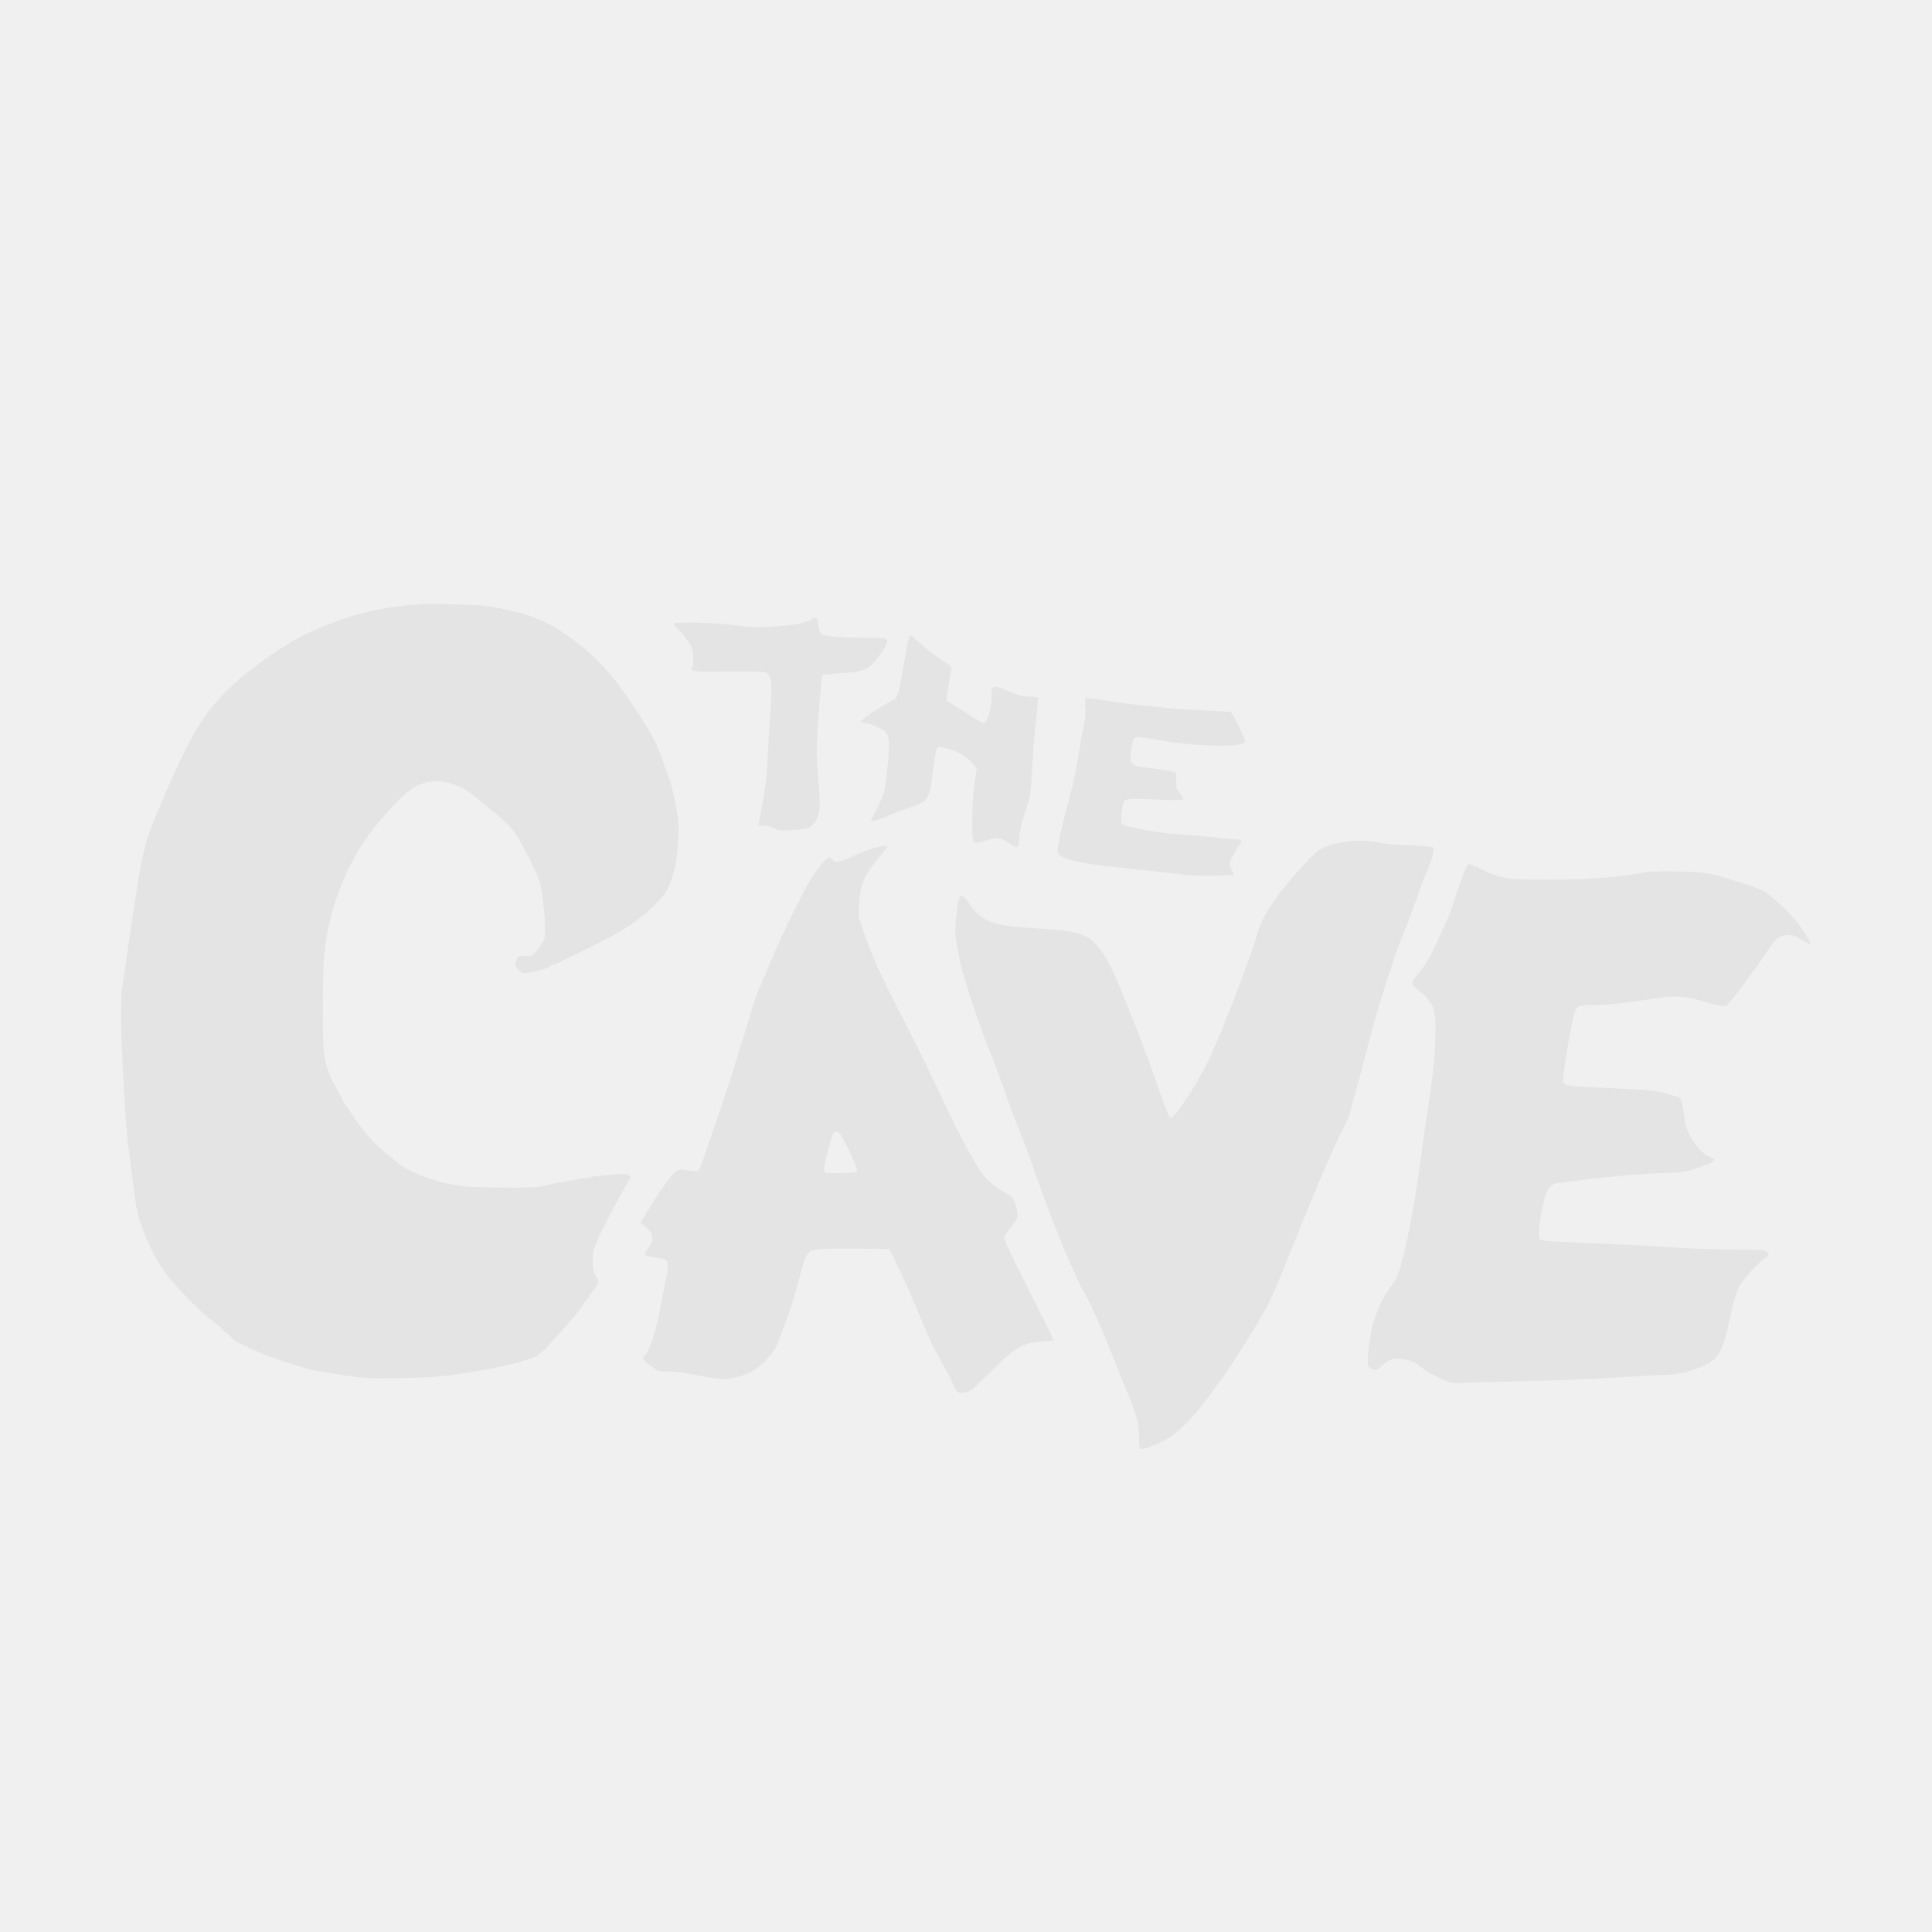
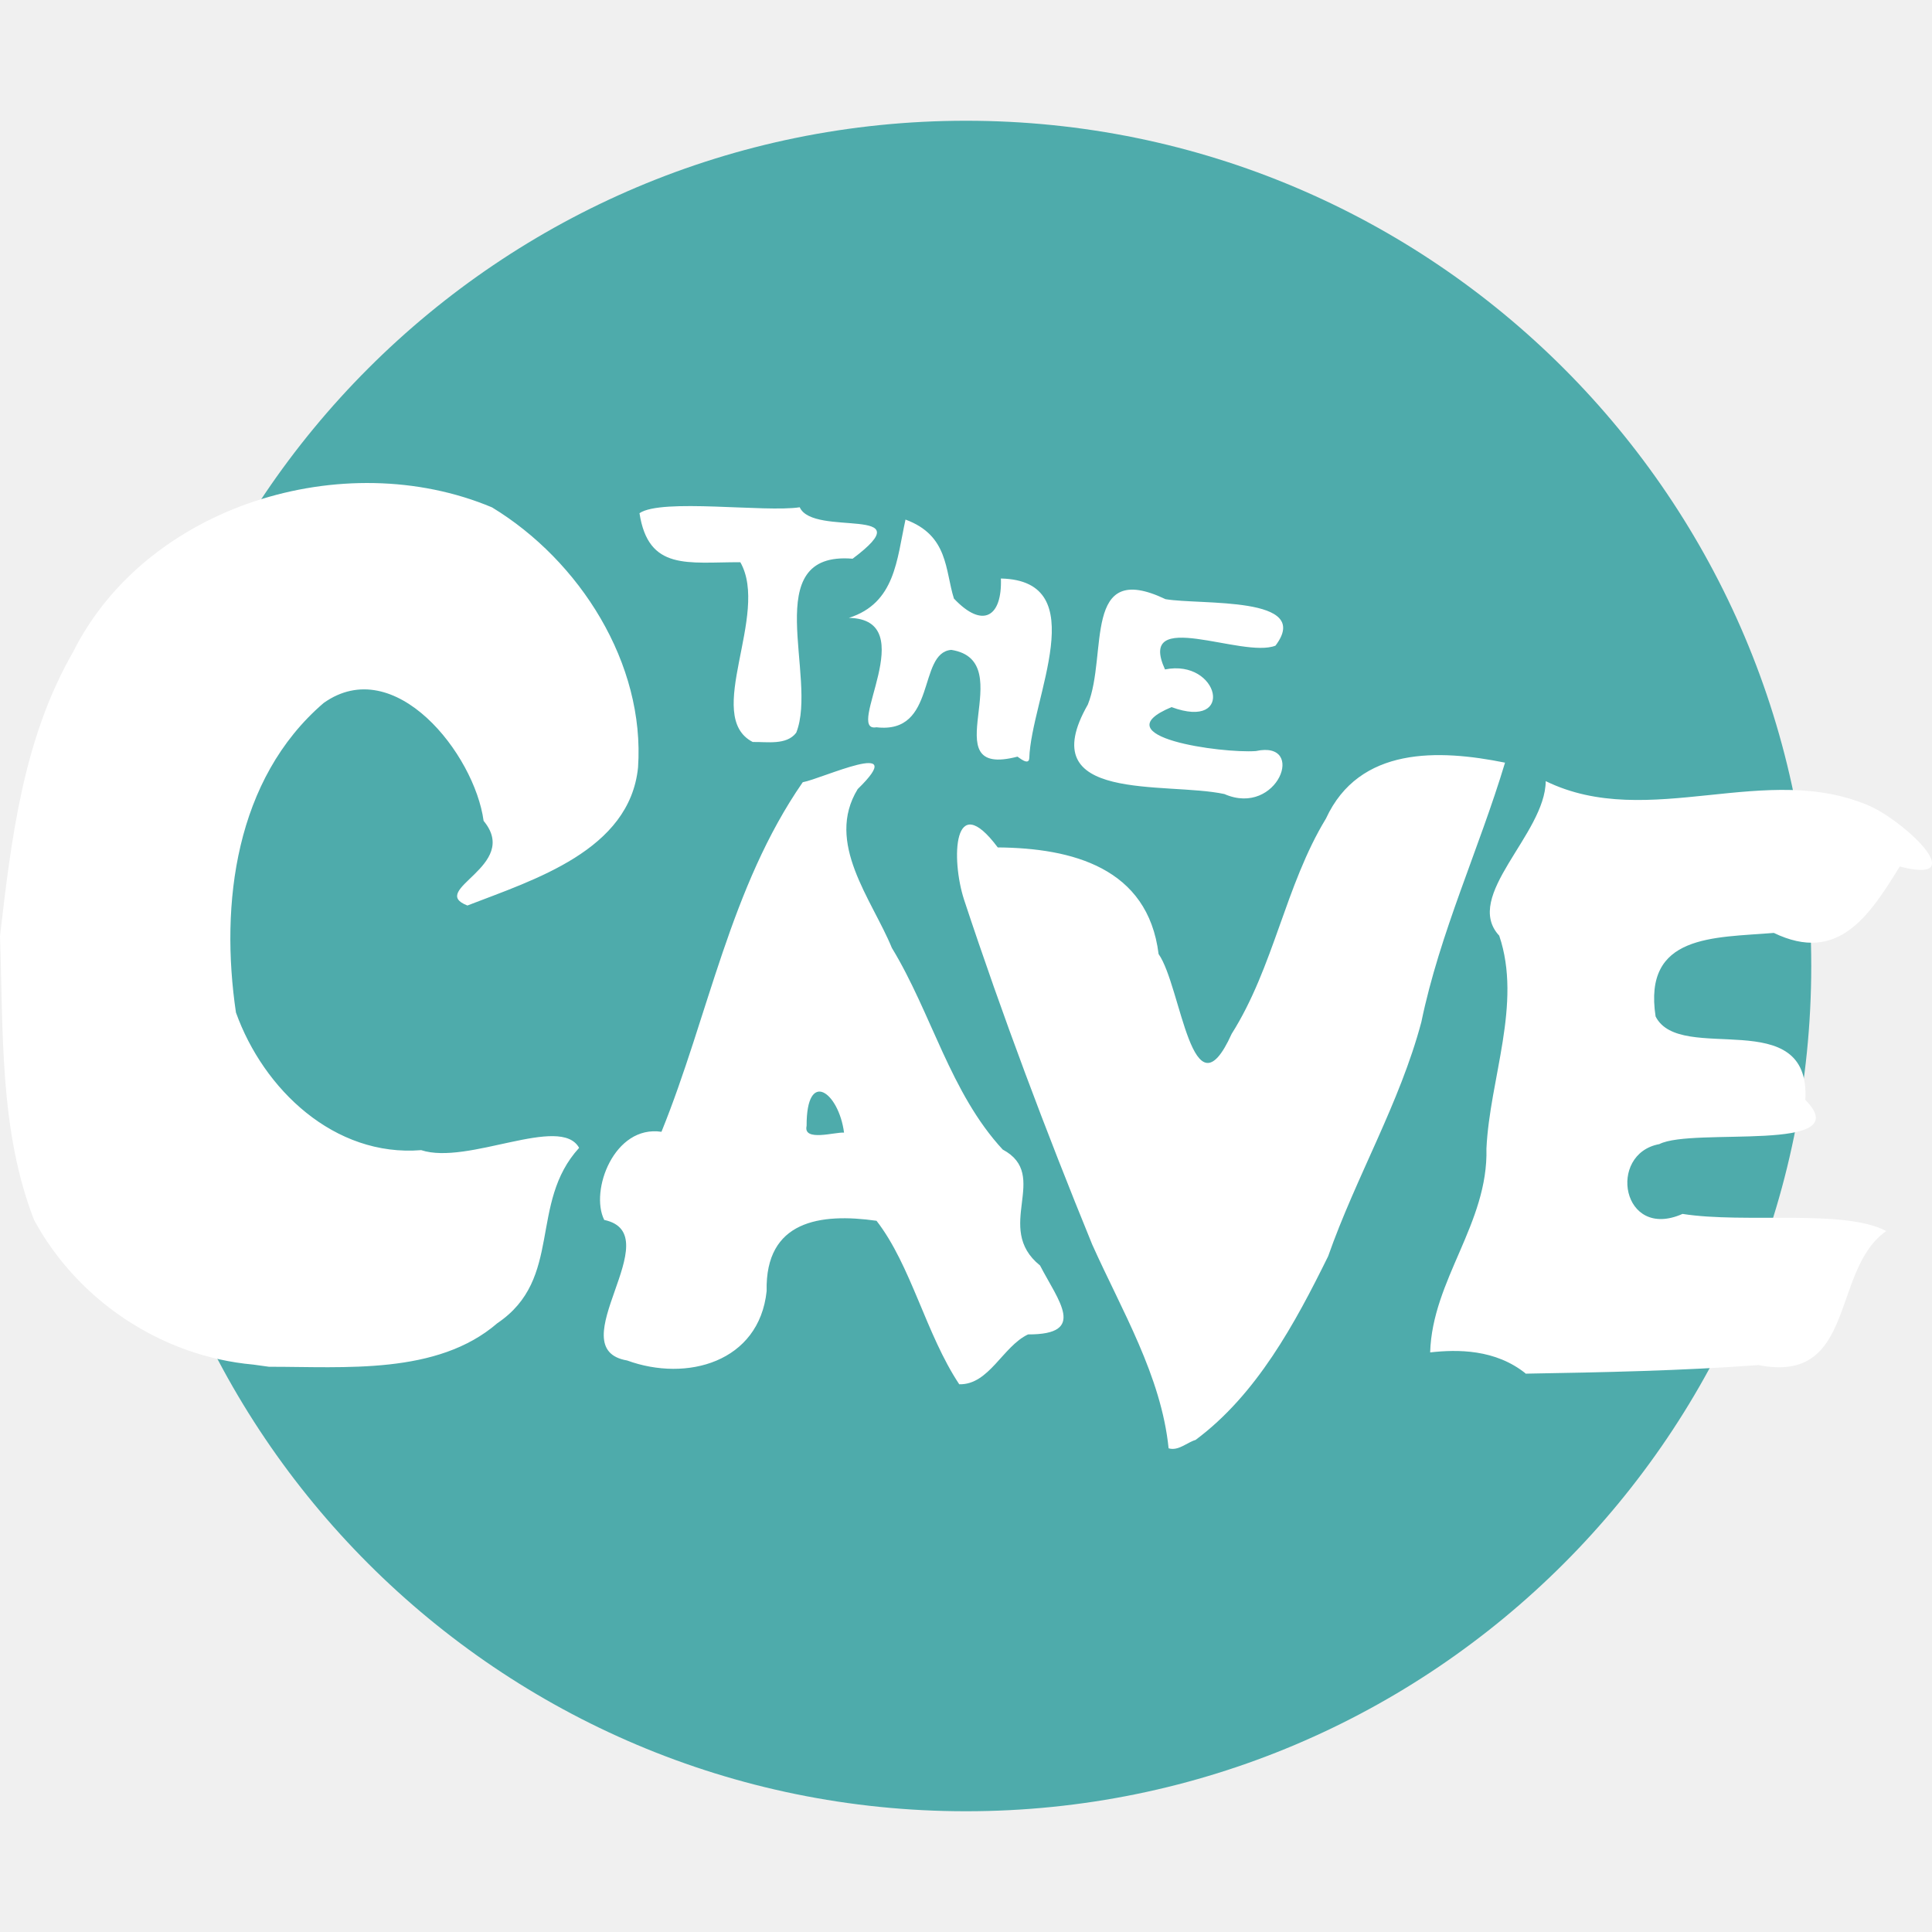
<svg xmlns="http://www.w3.org/2000/svg" width="16" height="16" version="1">
-   <path fill="#e4e4e4" d="m9.44 11.994c-0.004-0.004-0.007-0.042-0.007-0.086-0-0.124-0.02-0.197-0.105-0.396-0.028-0.066-0.074-0.18-0.103-0.254-0.071-0.187-0.209-0.5-0.243-0.55-0.015-0.023-0.039-0.067-0.052-0.099-0.013-0.031-0.032-0.073-0.042-0.093-0.064-0.127-0.248-0.599-0.338-0.868-0.027-0.08-0.075-0.208-0.107-0.284-0.032-0.076-0.082-0.209-0.111-0.296-0.029-0.087-0.086-0.242-0.129-0.345-0.094-0.23-0.231-0.642-0.254-0.769-0.009-0.051-0.022-0.113-0.027-0.137-0.005-0.024-0.01-0.078-0.01-0.119 0-0.075 0.023-0.247 0.036-0.268 0.014-0.022 0.035-0.009 0.075 0.049 0.111 0.159 0.188 0.187 0.571 0.21 0.212 0.013 0.329 0.031 0.391 0.062 0.105 0.051 0.189 0.176 0.295 0.439 0.177 0.436 0.234 0.588 0.333 0.876 0.042 0.122 0.069 0.188 0.08 0.19 0.039 0.008 0.247-0.317 0.345-0.538 0.123-0.277 0.334-0.833 0.378-0.997 0.035-0.128 0.152-0.304 0.346-0.521 0.058-0.064 0.125-0.132 0.149-0.151 0.098-0.075 0.346-0.109 0.515-0.07 0.037 0.009 0.149 0.018 0.249 0.022 0.131 0.005 0.186 0.01 0.194 0.02 0.014 0.017-0.01 0.104-0.057 0.207-0.018 0.04-0.044 0.108-0.057 0.151-0.013 0.043-0.027 0.082-0.031 0.088-0.004 0.006-0.023 0.055-0.041 0.109-0.018 0.054-0.037 0.103-0.041 0.109-0.028 0.035-0.217 0.605-0.278 0.84-0.023 0.087-0.053 0.204-0.068 0.261-0.015 0.057-0.045 0.169-0.068 0.249-0.022 0.08-0.044 0.162-0.048 0.182-0.004 0.02-0.02 0.06-0.035 0.088-0.081 0.151-0.231 0.495-0.4 0.919-0.182 0.455-0.217 0.534-0.296 0.675-0.074 0.132-0.315 0.507-0.346 0.539-0.009 0.009-0.03 0.038-0.047 0.064-0.054 0.083-0.176 0.232-0.249 0.302-0.084 0.081-0.136 0.116-0.244 0.162-0.08 0.034-0.11 0.041-0.123 0.027zm-1.511-0.465c-0.009-0.006-0.024-0.037-0.037-0.068-0.012-0.032-0.04-0.086-0.062-0.122-0.022-0.035-0.04-0.068-0.04-0.073 0-0.005-0.015-0.032-0.032-0.06-0.018-0.028-0.053-0.1-0.078-0.16-0.122-0.292-0.211-0.493-0.261-0.592l-0.054-0.109-0.257-0.004c-0.141-0.002-0.286-0-0.321 0.004-0.097 0.01-0.107 0.023-0.157 0.202-0.023 0.083-0.048 0.174-0.056 0.203-0.03 0.106-0.129 0.374-0.156 0.42-0.034 0.06-0.122 0.147-0.184 0.184-0.064 0.038-0.169 0.066-0.247 0.066-0.035 0-0.133-0.014-0.218-0.031-0.094-0.019-0.186-0.031-0.236-0.031-0.081 0-0.082-0-0.145-0.048-0.066-0.05-0.074-0.065-0.046-0.089 0.036-0.03 0.093-0.206 0.127-0.392 0.011-0.061 0.029-0.154 0.041-0.208 0.024-0.114 0.027-0.17 0.007-0.187-0.008-0.006-0.048-0.016-0.089-0.021-0.041-0.005-0.079-0.014-0.085-0.02-0.007-0.007 0.001-0.025 0.024-0.055 0.026-0.033 0.035-0.054 0.035-0.085 0-0.036-0.006-0.046-0.049-0.084l-0.049-0.043 0.042-0.068c0.023-0.037 0.05-0.081 0.059-0.097 0.063-0.105 0.158-0.234 0.188-0.255 0.03-0.021 0.042-0.023 0.086-0.016 0.028 0.004 0.065 0.008 0.081 0.009 0.033 0.001 0.022 0.025 0.124-0.274 0.026-0.077 0.065-0.192 0.087-0.254 0.022-0.063 0.056-0.168 0.077-0.234 0.021-0.066 0.065-0.206 0.098-0.312 0.034-0.106 0.07-0.227 0.082-0.27 0.011-0.043 0.041-0.125 0.066-0.182 0.025-0.057 0.074-0.174 0.11-0.26 0.067-0.16 0.237-0.508 0.307-0.628 0.043-0.074 0.138-0.187 0.157-0.187 0.007 0 0.018 0.01 0.026 0.022 0.019 0.03 0.054 0.023 0.187-0.037 0.123-0.056 0.267-0.094 0.267-0.07 0 0.005-0.023 0.034-0.051 0.066-0.074 0.084-0.142 0.19-0.16 0.251-0.009 0.029-0.019 0.1-0.022 0.157l-0.005 0.104 0.053 0.156c0.059 0.171 0.129 0.326 0.279 0.618 0.117 0.228 0.324 0.646 0.359 0.727 0.047 0.109 0.172 0.359 0.222 0.442 0.027 0.046 0.061 0.106 0.075 0.133 0.03 0.058 0.136 0.163 0.198 0.195 0.078 0.04 0.1 0.062 0.116 0.117 0.026 0.09 0.022 0.112-0.041 0.185-0.031 0.036-0.056 0.075-0.056 0.086 0 0.011 0.03 0.082 0.068 0.156 0.182 0.364 0.343 0.689 0.343 0.693 0 0.003-0.045 0.007-0.1 0.011-0.161 0.011-0.215 0.044-0.463 0.29-0.114 0.113-0.132 0.126-0.172 0.132-0.028 0.004-0.051 0.003-0.06-0.004zm-0.832-1.824c0.008-0.013-0.033-0.116-0.091-0.228-0.049-0.095-0.056-0.104-0.08-0.104-0.025 0-0.026 0.002-0.067 0.147-0.035 0.124-0.042 0.175-0.029 0.188 0.012 0.012 0.258 0.008 0.266-0.004zm4.925 1.749c-0.045-0.009-0.188-0.082-0.238-0.121-0.071-0.055-0.108-0.071-0.174-0.078-0.079-0.007-0.102 0-0.159 0.049-0.052 0.045-0.054 0.046-0.091 0.032-0.036-0.014-0.04-0.038-0.027-0.157 0.023-0.214 0.085-0.393 0.177-0.511 0.026-0.033 0.056-0.085 0.067-0.114 0.056-0.149 0.138-0.565 0.188-0.952 0.017-0.134 0.042-0.312 0.056-0.395 0.065-0.388 0.085-0.732 0.051-0.849-0.015-0.053-0.062-0.109-0.136-0.166-0.053-0.041-0.052-0.058 0.004-0.121 0.072-0.079 0.135-0.199 0.264-0.5 0.007-0.017 0.028-0.078 0.046-0.135 0.048-0.151 0.097-0.274 0.111-0.28 0.007-0.003 0.054 0.016 0.106 0.041 0.164 0.081 0.21 0.088 0.557 0.088 0.306 0 0.628-0.023 0.76-0.055 0.087-0.021 0.465-0.017 0.573 0.006 0.111 0.023 0.368 0.105 0.44 0.139 0.061 0.029 0.224 0.18 0.294 0.273 0.056 0.074 0.112 0.166 0.105 0.173-0.003 0.003-0.037-0.014-0.076-0.038-0.065-0.04-0.074-0.043-0.125-0.038-0.068 0.007-0.08 0.017-0.182 0.166-0.108 0.158-0.246 0.343-0.288 0.388-0.032 0.035-0.038 0.037-0.078 0.03-0.024-0.004-0.092-0.022-0.152-0.039-0.144-0.043-0.228-0.047-0.406-0.019-0.241 0.038-0.375 0.052-0.494 0.052-0.154 0-0.148-0.008-0.194 0.245-0.02 0.108-0.041 0.241-0.048 0.294-0.011 0.086-0.01 0.099 0.004 0.114 0.018 0.018 0.035 0.019 0.531 0.043 0.173 0.008 0.229 0.015 0.313 0.038 0.057 0.015 0.108 0.032 0.114 0.037 0.01 0.009 0.026 0.083 0.04 0.197 0.014 0.108 0.128 0.268 0.205 0.288 0.046 0.012 0.042 0.042-0.009 0.06-0.191 0.07-0.183 0.069-0.416 0.077-0.189 0.007-0.483 0.035-0.755 0.072-0.04 0.005-0.08 0.01-0.09 0.01-0.01 0-0.032 0.013-0.049 0.029-0.025 0.023-0.036 0.048-0.056 0.126-0.034 0.131-0.05 0.293-0.032 0.311 0.01 0.01 0.075 0.016 0.233 0.023 0.452 0.019 0.709 0.032 0.934 0.047 0.127 0.008 0.336 0.015 0.463 0.015 0.221 0 0.233 0.001 0.251 0.021 0.019 0.021 0.019 0.022-0.016 0.048-0.071 0.054-0.183 0.177-0.21 0.23-0.033 0.067-0.06 0.154-0.082 0.271-0.037 0.191-0.075 0.29-0.131 0.338-0.082 0.07-0.264 0.129-0.398 0.129-0.048 0-0.148 0.004-0.221 0.01-0.272 0.02-0.535 0.032-0.955 0.042-0.237 0.006-0.464 0.012-0.503 0.015-0.04 0.002-0.083 0.002-0.098-0.001zm-9.19-0.067c-0.23-0.035-0.285-0.047-0.474-0.109-0.214-0.071-0.424-0.167-0.444-0.203-0.009-0.016-0.022-0.029-0.029-0.029-0.007 0-0.022-0.013-0.034-0.029-0.012-0.015-0.048-0.046-0.08-0.067-0.032-0.022-0.116-0.097-0.185-0.166-0.205-0.206-0.281-0.312-0.368-0.516-0.068-0.16-0.088-0.234-0.11-0.422-0.01-0.08-0.024-0.195-0.033-0.255-0.023-0.159-0.032-0.273-0.05-0.597-0.027-0.492-0.03-0.701-0.011-0.826 0.009-0.06 0.028-0.191 0.042-0.29 0.014-0.1 0.033-0.226 0.041-0.28 0.009-0.054 0.025-0.159 0.036-0.234 0.035-0.238 0.076-0.41 0.125-0.526 0.025-0.059 0.065-0.155 0.089-0.212 0.054-0.129 0.195-0.469 0.338-0.677 0.086-0.125 0.193-0.235 0.308-0.334 0.158-0.137 0.395-0.292 0.518-0.353 0.118-0.059 0.344-0.15 0.526-0.194 0.193-0.046 0.43-0.072 0.591-0.067 0.338 0.009 0.375 0.008 0.557 0.046 0.128 0.026 0.256 0.063 0.37 0.126 0.185 0.102 0.351 0.242 0.49 0.4 0.095 0.109 0.312 0.431 0.373 0.556 0.025 0.05 0.056 0.124 0.069 0.164 0.013 0.04 0.034 0.099 0.048 0.132 0.013 0.033 0.039 0.131 0.056 0.218 0.03 0.147 0.032 0.169 0.026 0.299-0.007 0.17-0.026 0.269-0.07 0.378-0.029 0.071-0.046 0.094-0.125 0.174-0.096 0.096-0.197 0.171-0.34 0.25-0.121 0.067-0.485 0.247-0.501 0.247-0.009 0-0.02 0.004-0.023 0.01-0.008 0.013-0.118 0.047-0.181 0.056-0.043 0.006-0.05 0.004-0.08-0.024-0.029-0.027-0.032-0.036-0.026-0.065 0.01-0.048 0.018-0.053 0.08-0.051 0.054 0.002 0.056 0.001 0.091-0.042 0.072-0.089 0.074-0.095 0.072-0.199-0.004-0.141-0.03-0.342-0.053-0.4-0.029-0.075-0.119-0.253-0.167-0.332-0.056-0.091-0.093-0.13-0.239-0.247-0.068-0.054-0.128-0.105-0.134-0.112-0.006-0.006-0.045-0.032-0.088-0.055-0.135-0.074-0.267-0.08-0.389-0.018-0.111 0.057-0.358 0.333-0.475 0.53-0.159 0.268-0.253 0.557-0.285 0.876-0.006 0.059-0.011 0.254-0.011 0.433 0 0.418 0.011 0.478 0.118 0.67 0.025 0.045 0.046 0.086 0.046 0.091 0 0.005 0.009 0.02 0.021 0.034 0.011 0.014 0.051 0.071 0.087 0.128 0.04 0.061 0.1 0.135 0.15 0.184 0.046 0.045 0.086 0.082 0.088 0.082 0.003 0 0.036 0.028 0.075 0.062 0.081 0.07 0.177 0.12 0.324 0.166 0.173 0.055 0.256 0.064 0.569 0.067 0.245 0.002 0.295-0.001 0.365-0.017 0.045-0.011 0.107-0.024 0.139-0.029 0.061-0.01 0.104-0.018 0.144-0.026 0.014-0.003 0.037-0.005 0.051-0.005 0.014-0 0.033-0.004 0.043-0.009 0.009-0.005 0.051-0.012 0.093-0.014 0.042-0.003 0.101-0.008 0.133-0.012 0.055-0.006 0.102 0.005 0.102 0.025 0 0.004-0.017 0.036-0.037 0.07-0.077 0.129-0.232 0.432-0.258 0.503-0.026 0.071-0.023 0.195 0.006 0.243 0.03 0.052 0.028 0.068-0.014 0.117-0.02 0.023-0.036 0.047-0.036 0.053 0 0.006-0.006 0.015-0.014 0.019-0.008 0.005-0.02 0.02-0.027 0.033-0.038 0.073-0.326 0.4-0.385 0.436-0.093 0.057-0.411 0.128-0.771 0.172-0.089 0.011-0.243 0.018-0.401 0.02-0.236 0.003-0.272 0-0.452-0.026zm7.011-4.137c-0.004-0.004-0.355-0.043-0.61-0.069-0.265-0.026-0.431-0.065-0.467-0.108-0.02-0.025 0.001-0.13 0.111-0.546 0.017-0.066 0.041-0.185 0.053-0.265 0.012-0.08 0.031-0.187 0.043-0.238 0.015-0.066 0.02-0.114 0.016-0.169-0.004-0.063-0.002-0.076 0.01-0.076 0.008 0 0.069 0.009 0.135 0.02 0.066 0.011 0.193 0.028 0.284 0.037 0.09 0.009 0.194 0.021 0.231 0.026 0.037 0.005 0.173 0.015 0.302 0.02 0.129 0.006 0.239 0.013 0.244 0.016 0.005 0.003 0.035 0.058 0.066 0.121 0.051 0.104 0.055 0.117 0.041 0.131-0.042 0.043-0.426 0.03-0.73-0.024-0.19-0.034-0.18-0.037-0.199 0.06-0.027 0.139-0.015 0.157 0.122 0.172 0.158 0.018 0.246 0.035 0.247 0.046 0 0.006 0 0.038-0.001 0.07-0.002 0.052 0.002 0.063 0.031 0.096 0.018 0.02 0.029 0.042 0.025 0.049-0.005 0.008-0.06 0.009-0.199 0.003-0.226-0.01-0.268-0.009-0.286 0.01-0.019 0.02-0.036 0.175-0.02 0.191 0.026 0.026 0.299 0.076 0.481 0.087 0.098 0.006 0.231 0.018 0.296 0.026 0.065 0.008 0.138 0.015 0.161 0.015 0.052-0 0.064 0.015 0.035 0.045-0.012 0.013-0.022 0.028-0.022 0.034s-0.012 0.028-0.026 0.049c-0.038 0.056-0.042 0.083-0.017 0.124 0.012 0.019 0.018 0.038 0.015 0.042-0.007 0.007-0.367 0.01-0.374 0.003zm-1.494-0.272c-0.061-0.043-0.096-0.045-0.196-0.014-0.102 0.032-0.103 0.03-0.102-0.175 0-0.097 0.008-0.217 0.019-0.295l0.019-0.132-0.034-0.039c-0.049-0.057-0.107-0.094-0.185-0.117-0.081-0.024-0.096-0.025-0.111-0.007-0.006 0.007-0.018 0.072-0.027 0.143-0.035 0.284-0.04 0.293-0.188 0.343-0.055 0.018-0.114 0.039-0.131 0.047-0.125 0.056-0.2 0.079-0.2 0.061 0-0.003 0.023-0.049 0.051-0.101 0.06-0.113 0.066-0.137 0.088-0.362 0.018-0.184 0.013-0.238-0.023-0.271-0.034-0.031-0.124-0.07-0.161-0.07-0.024 0-0.037-0.005-0.037-0.014 0-0.015 0.156-0.121 0.244-0.166 0.062-0.032 0.055-0.009 0.111-0.313 0.044-0.239 0.043-0.234 0.055-0.234 0.005 0 0.046 0.035 0.092 0.077 0.045 0.042 0.115 0.096 0.155 0.12 0.04 0.024 0.077 0.05 0.083 0.057 0.008 0.009 0.006 0.039-0.005 0.1-0.009 0.048-0.019 0.109-0.022 0.136l-0.006 0.049 0.08 0.05c0.044 0.027 0.11 0.07 0.147 0.094 0.037 0.024 0.073 0.044 0.081 0.044 0.03 0 0.065-0.119 0.065-0.225 0-0.093 0.007-0.095 0.14-0.04 0.091 0.038 0.124 0.046 0.176 0.046 0.035 0 0.066 0.004 0.068 0.008 0.003 0.004-0.004 0.08-0.014 0.169-0.01 0.089-0.024 0.252-0.03 0.363-0.014 0.258-0.018 0.289-0.049 0.378-0.04 0.116-0.056 0.183-0.06 0.248-0.007 0.094-0.014 0.097-0.092 0.043zm-1.911-0.105c-0.011-0.003-0.03-0.012-0.041-0.02-0.011-0.008-0.042-0.014-0.07-0.014-0.046 0-0.049-0.002-0.044-0.023 0.019-0.085 0.056-0.294 0.061-0.35 0.004-0.037 0.013-0.184 0.021-0.327 0.008-0.143 0.018-0.306 0.022-0.363 0.008-0.12-0.005-0.185-0.04-0.205-0.017-0.01-0.093-0.012-0.315-0.01-0.308 0.004-0.321 0.002-0.297-0.043 0.006-0.012 0.009-0.05 0.005-0.088-0.004-0.055-0.011-0.076-0.043-0.123-0.021-0.031-0.056-0.072-0.078-0.093-0.022-0.02-0.04-0.041-0.04-0.047 0-0.02 0.342-0.012 0.509 0.011 0.155 0.022 0.195 0.022 0.421 0.002 0.1-0.009 0.204-0.036 0.216-0.055 0.003-0.005 0.014-0.01 0.025-0.01 0.015 0 0.02 0.011 0.026 0.056 0.004 0.031 0.012 0.064 0.019 0.073 0.018 0.024 0.135 0.037 0.354 0.037 0.208 0 0.212 0.002 0.187 0.065-0.007 0.018-0.038 0.064-0.067 0.102-0.079 0.099-0.115 0.115-0.301 0.127-0.082 0.005-0.153 0.013-0.157 0.017-0.007 0.006-0.035 0.334-0.046 0.546-0.004 0.073 0 0.188 0.012 0.317 0.014 0.157 0.015 0.216 0.007 0.263-0.013 0.071-0.043 0.118-0.087 0.137-0.034 0.015-0.224 0.028-0.258 0.019z" />
+   <circle style="fill:#4eabab" cx="8" cy="8" r="7" />
+   <path style="fill:#ffffff" d="M 9.678,11.995 C 9.617,11.394 9.289,10.851 9.045,10.306 8.661,9.366 8.302,8.414 7.984,7.451 7.875,7.116 7.893,6.523 8.263,7.018 8.877,7.023 9.506,7.185 9.595,7.901 9.783,8.167 9.872,9.288 10.2,8.562 10.55,8.008 10.644,7.333 10.981,6.779 11.257,6.18 11.915,6.205 12.464,6.316 12.249,7.031 11.924,7.724 11.771,8.464 11.592,9.137 11.23,9.746 10.999,10.404 c -0.274,0.556 -0.592,1.145 -1.098,1.521 -0.072,0.021 -0.143,0.094 -0.224,0.069 z M 7.944,11.464 C 7.667,11.047 7.547,10.482 7.259,10.11 6.793,10.044 6.336,10.108 6.349,10.692 6.287,11.282 5.686,11.447 5.194,11.267 4.621,11.17 5.555,10.22 5.004,10.103 4.883,9.862 5.086,9.315 5.478,9.373 5.868,8.412 6.046,7.347 6.648,6.478 6.803,6.451 7.547,6.102 7.103,6.535 6.831,6.98 7.22,7.446 7.386,7.85 7.715,8.391 7.87,9.051 8.304,9.52 8.704,9.734 8.224,10.167 8.613,10.48 c 0.153,0.295 0.392,0.573 -0.099,0.571 -0.21,0.099 -0.323,0.419 -0.57,0.413 z M 6.99,9.38 C 6.946,9.044 6.678,8.847 6.68,9.324 6.649,9.458 6.919,9.373 6.99,9.38 Z m 5.649,1.998 c -0.254,-0.207 -0.572,-0.203 -0.795,-0.178 0.017,-0.6 0.482,-1.068 0.466,-1.687 0.027,-0.58 0.297,-1.2 0.106,-1.764 -0.305,-0.329 0.382,-0.84 0.385,-1.28 0.854,0.417 1.834,-0.178 2.699,0.213 0.306,0.147 0.818,0.646 0.233,0.494 -0.254,0.412 -0.511,0.806 -1.043,0.55 -0.499,0.041 -1.084,0.01 -0.979,0.692 0.204,0.404 1.285,-0.112 1.24,0.691 0.442,0.445 -0.932,0.224 -1.209,0.366 -0.434,0.08 -0.311,0.801 0.192,0.578 0.517,0.082 1.34,-0.043 1.687,0.142 -0.461,0.322 -0.244,1.27 -1.058,1.11 -0.64,0.047 -1.282,0.06 -1.923,0.071 z M 2.098,11.301 C 1.338,11.233 0.645,10.771 0.283,10.105 -0.007,9.363 0.028,8.539 8.6363636e-8,7.753 0.094,6.945 0.191,6.119 0.605,5.4 1.213,4.185 2.847,3.686 4.075,4.202 4.801,4.643 5.343,5.494 5.284,6.356 5.214,7.043 4.424,7.285 3.871,7.499 3.536,7.37 4.316,7.172 4.005,6.798 3.93,6.245 3.269,5.403 2.68,5.822 1.948,6.451 1.821,7.485 1.954,8.385 2.182,9.022 2.769,9.583 3.488,9.525 3.875,9.652 4.641,9.227 4.796,9.506 4.376,9.966 4.666,10.589 4.119,10.958 3.62,11.389 2.855,11.318 2.228,11.319 L 2.098,11.301 Z M 10.14,6.576 C 9.655,6.471 8.54,6.655 9.009,5.835 9.176,5.418 8.96,4.632 9.652,4.962 9.945,5.012 10.876,4.933 10.563,5.347 10.29,5.456 9.41,5.023 9.648,5.544 10.096,5.454 10.234,6.052 9.702,5.856 9.111,6.103 10.12,6.24 10.4,6.22 10.825,6.127 10.581,6.769 10.14,6.576 Z M 8.427,6.266 C 7.701,6.456 8.465,5.474 7.878,5.382 7.596,5.406 7.763,6.082 7.258,6.023 6.989,6.07 7.643,5.128 7.03,5.117 7.415,4.994 7.426,4.635 7.499,4.303 c 0.357,0.131 0.327,0.42 0.401,0.654 0.24,0.254 0.4,0.15 0.389,-0.166 0.772,0.017 0.251,0.994 0.235,1.488 -0.004,0.066 -0.086,-0.007 -0.098,-0.013 z M 6.234,6.145 C 5.821,5.932 6.377,5.088 6.131,4.656 5.697,4.655 5.37,4.73 5.296,4.25 5.478,4.125 6.337,4.245 6.623,4.201 6.735,4.452 7.663,4.176 7.061,4.627 6.271,4.562 6.777,5.611 6.594,6.068 6.514,6.174 6.35,6.142 6.234,6.145 Z" />
</svg>
